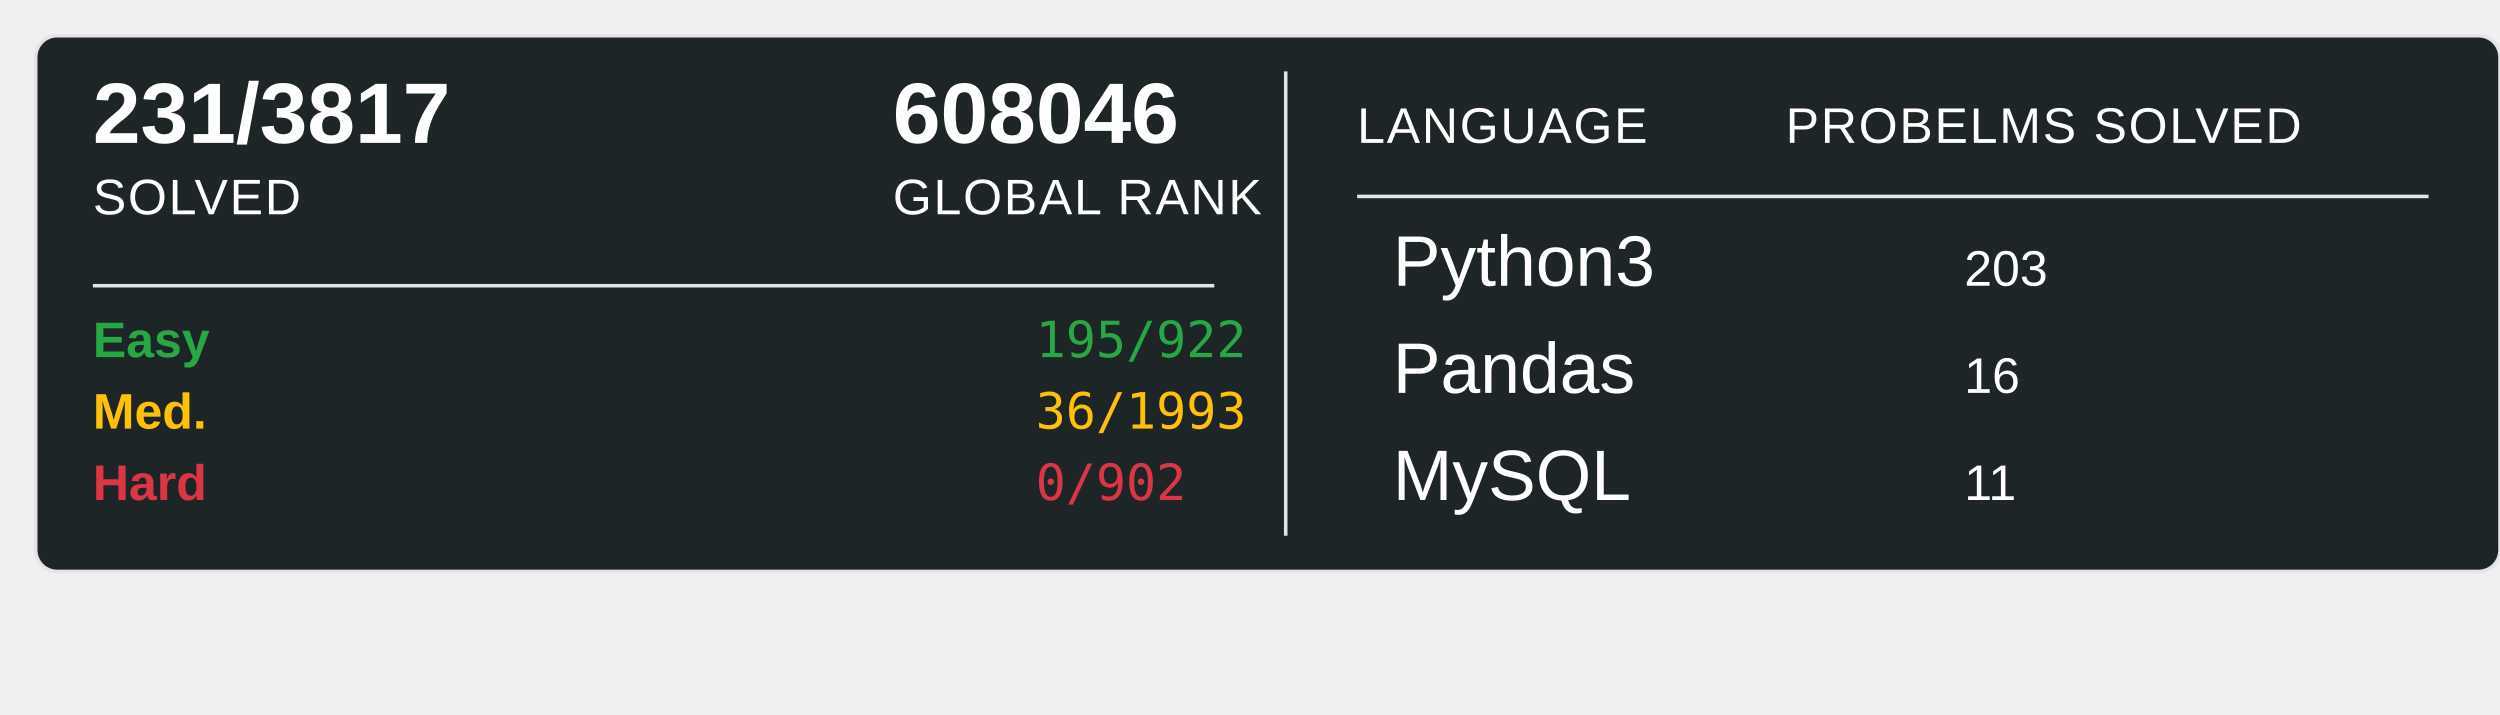
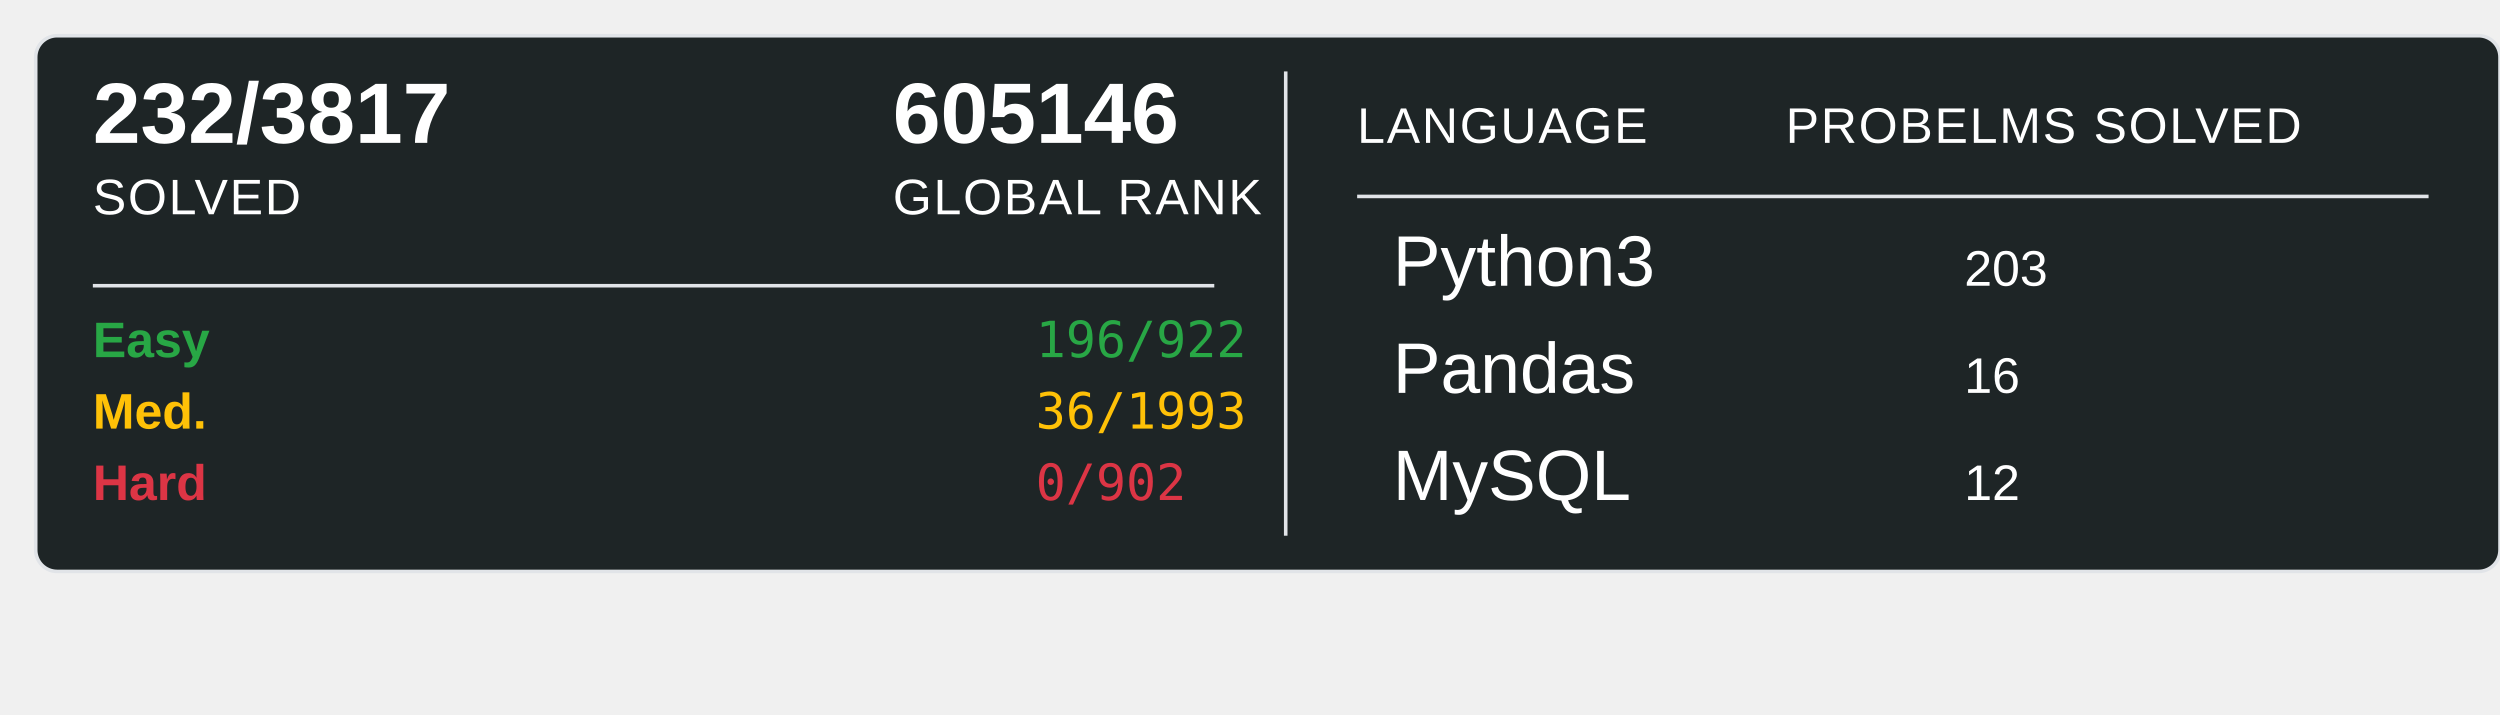
<svg xmlns="http://www.w3.org/2000/svg" width="700" height="200">
  <rect x="10" y="10" width="690" height="150" rx="6" ry="6" fill="#1E2526" stroke="#e1e4e8" stroke-width="1" />
-   <text x="26" y="40" font-family="Arial, sans-serif" font-size="24" font-weight="600" fill="#ffffff">231/3817</text>
+   <text x="26" y="40" font-family="Arial, sans-serif" font-size="24" font-weight="600" fill="#ffffff">232/3817</text>
  <text x="26" y="60" font-family="Arial, sans-serif" font-size="14" fill="#ffffff" text-transform="uppercase" letter-spacing="0.5">SOLVED</text>
-   <text x="250" y="40" font-family="Arial, sans-serif" font-size="24" font-weight="600" fill="#ffffff">608046</text>
+   <text x="250" y="40" font-family="Arial, sans-serif" font-size="24" font-weight="600" fill="#ffffff">605146</text>
  <text x="250" y="60" font-family="Arial, sans-serif" font-size="14" fill="#ffffff" text-transform="uppercase" letter-spacing="0.5">GLOBAL RANK</text>
  <line x1="26" y1="80" x2="340" y2="80" stroke="#e1e4e8" stroke-width="1" />
  <text x="26" y="100" font-family="Arial, sans-serif" font-size="14" font-weight="600" fill="#28a745">Easy</text>
-   <text x="290" y="100" font-family="monospace" font-size="14" fill="#28a745">195/922</text>
+   <text x="290" y="100" font-family="monospace" font-size="14" fill="#28a745">196/922</text>
  <text x="26" y="120" font-family="Arial, sans-serif" font-size="14" font-weight="600" fill="#ffc107">Med.</text>
  <text x="290" y="120" font-family="monospace" font-size="14" fill="#ffc107">36/1993</text>
  <text x="26" y="140" font-family="Arial, sans-serif" font-size="14" font-weight="600" fill="#dc3545">Hard</text>
  <text x="290" y="140" font-family="monospace" font-size="14" fill="#dc3545">0/902</text>
  <line x1="360" y1="20" x2="360" y2="150" stroke="#e1e4e8" stroke-width="1" />
  <text x="380" y="40" font-family="Arial, sans-serif" font-size="14" fill="#ffffff" text-transform="uppercase" letter-spacing="0.5">LANGUAGE</text>
  <line x1="380" y1="55" x2="680" y2="55" stroke="#e1e4e8" stroke-width="1" />
  <text x="500" y="40" font-family="Arial, sans-serif" font-size="14" fill="#ffffff" text-transform="uppercase" letter-spacing="0.5">PROBELMS SOLVED</text>
  <text x="390" y="80" font-family="Arial, sans-serif" font-size="20" fill="#ffffff">Python3</text>
  <text x="550" y="80" font-family="Arial, sans-serif" font-size="14" fill="#ffffff">203</text>
  <text x="390" y="110" font-family="Arial, sans-serif" font-size="20" fill="#ffffff">Pandas</text>
  <text x="550" y="110" font-family="Arial, sans-serif" font-size="14" fill="#ffffff">16</text>
  <text x="390" y="140" font-family="Arial, sans-serif" font-size="20" fill="#ffffff">MySQL</text>
-   <text x="550" y="140" font-family="Arial, sans-serif" font-size="14" fill="#ffffff">11</text>
+   <text x="550" y="140" font-family="Arial, sans-serif" font-size="14" fill="#ffffff">12</text>
</svg>
